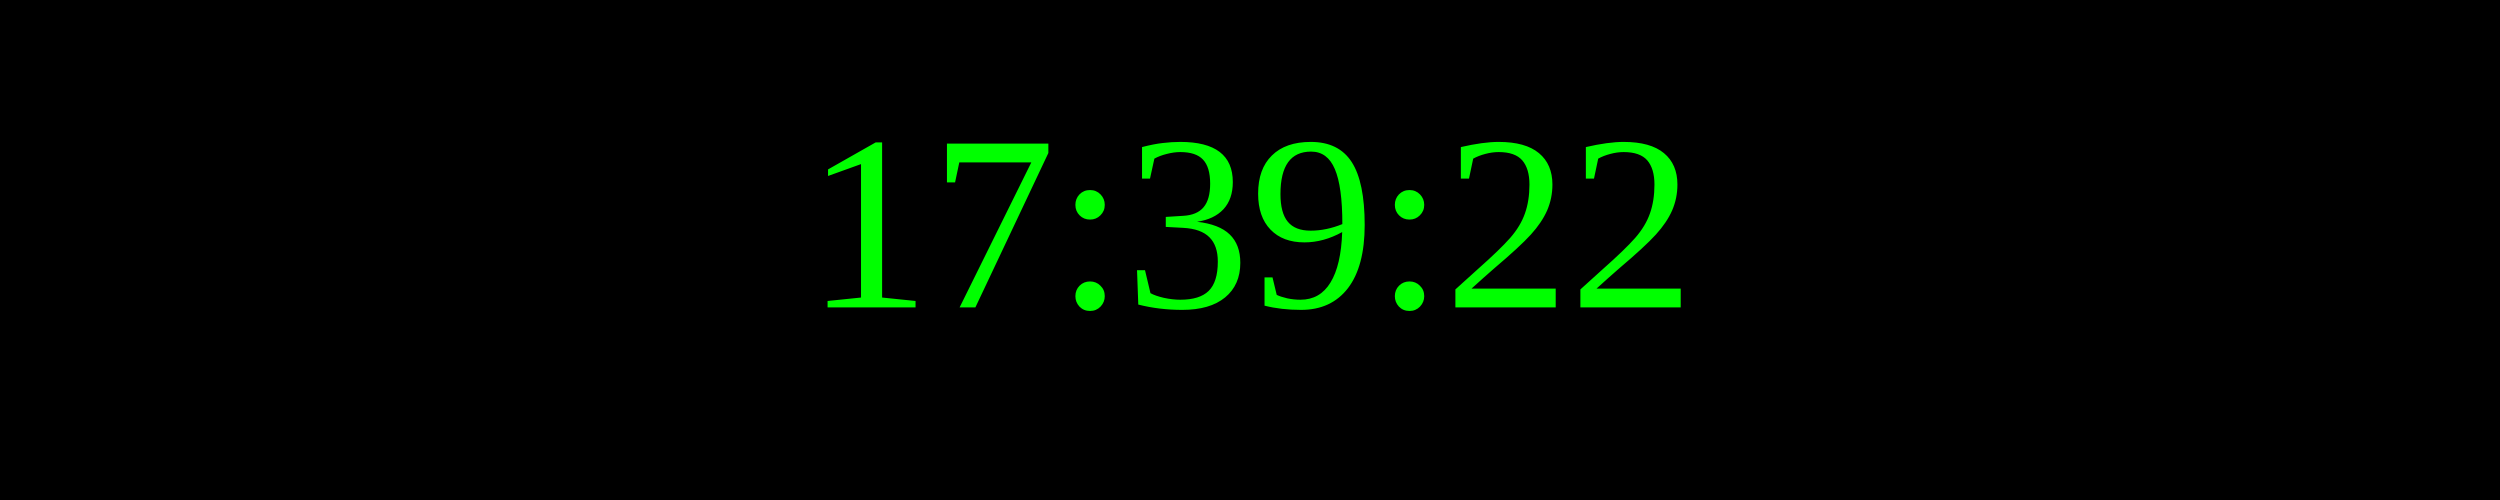
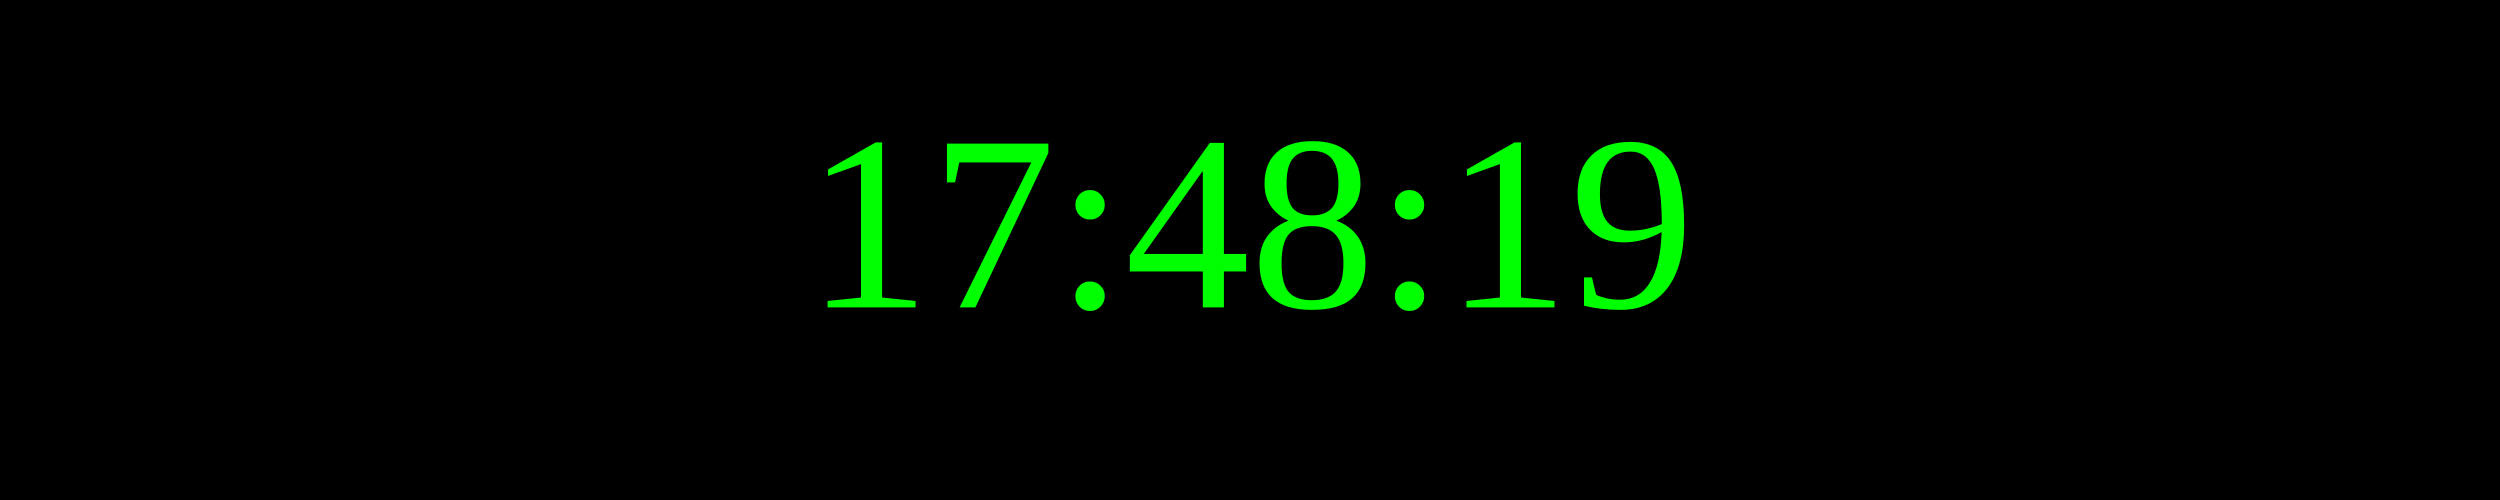
<svg xmlns="http://www.w3.org/2000/svg" width="250" height="50">
  <rect width="100%" height="100%" fill="black" />
  <text x="50%" y="50%" font-size="25" fill="lime" text-anchor="middle" dominant-baseline="middle">
- 17:39:22
+ 17:48:19
</text>
</svg>
